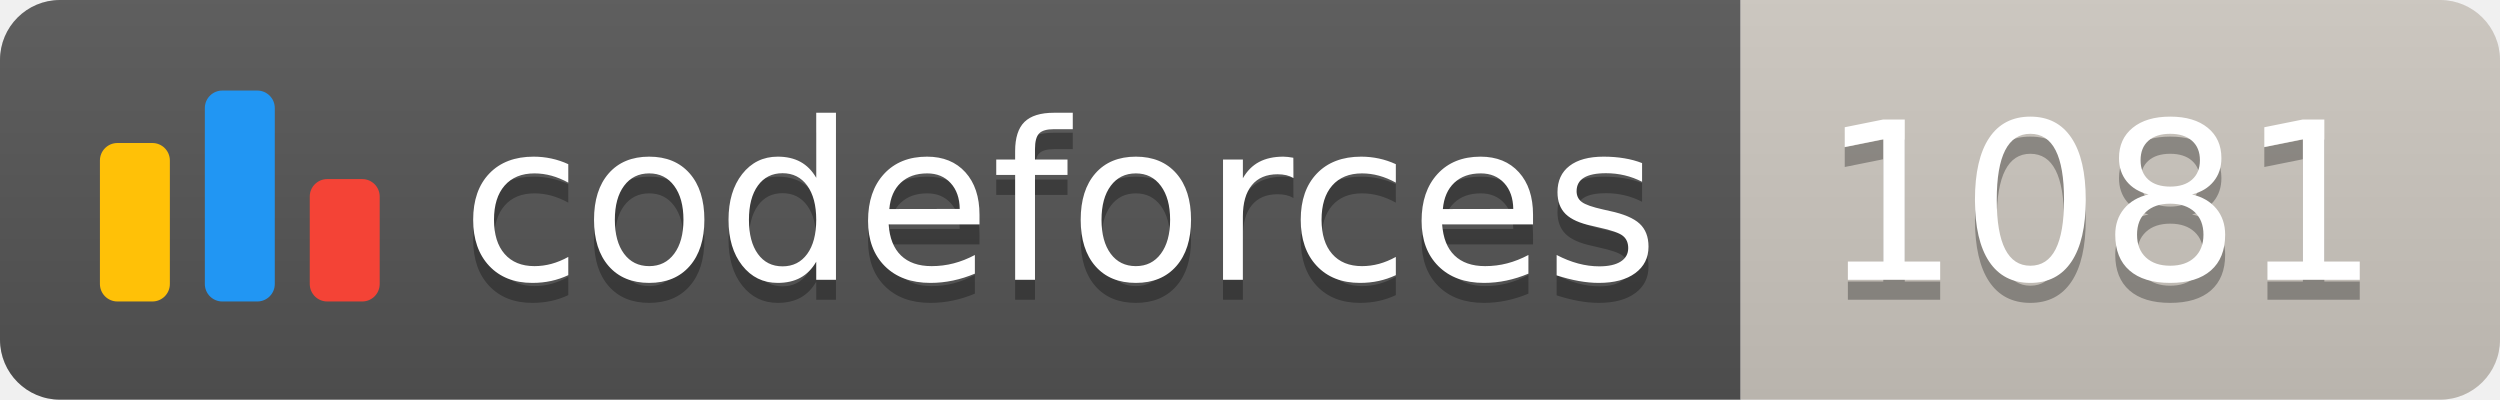
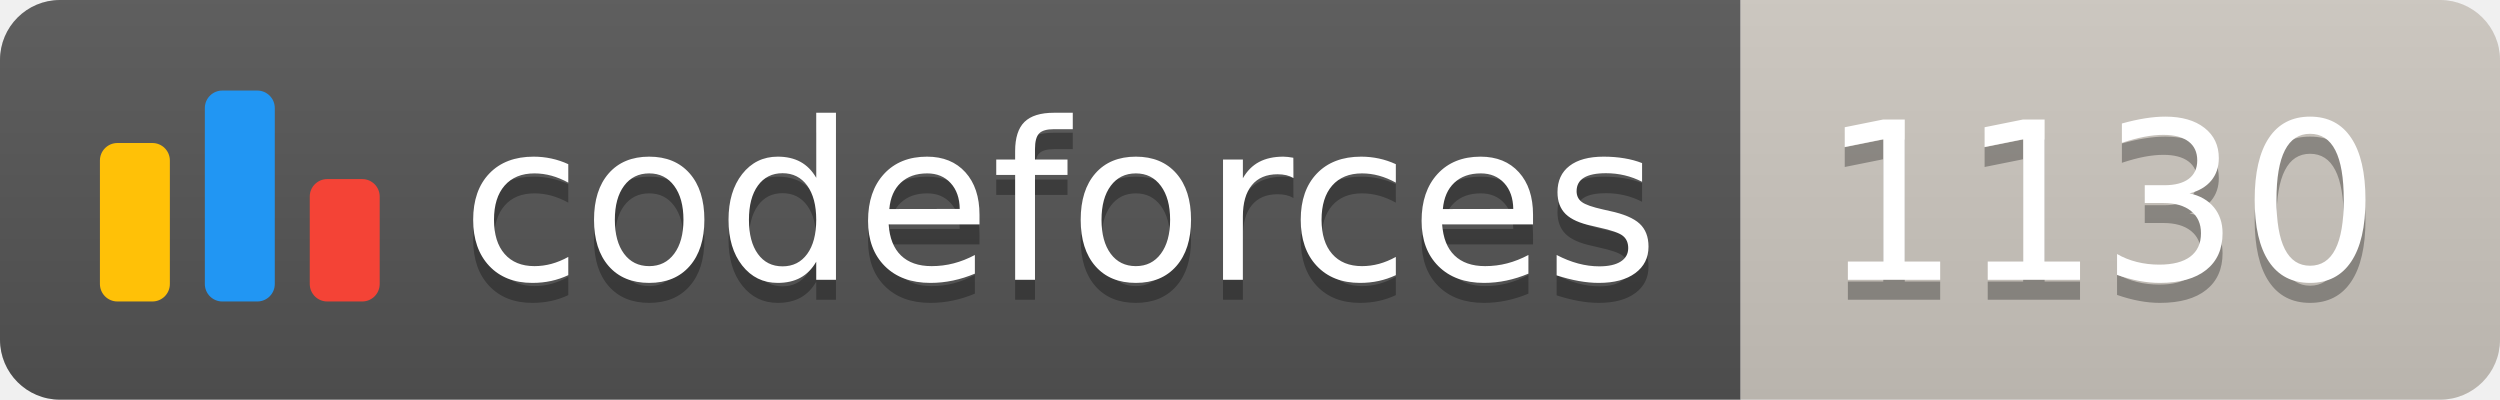
<svg xmlns="http://www.w3.org/2000/svg" width="125.1" height="20">
  <linearGradient id="smooth" x2="0" y2="100%">
    <stop offset="0" stop-color="#bbb" stop-opacity=".1" />
    <stop offset="1" stop-opacity=".1" />
  </linearGradient>
  <clipPath id="round">
    <rect width="125.1" height="20" rx="3" fill="#fff" />
  </clipPath>
  <g clip-path="url(#round)">
    <rect width="87.1" height="20" fill="#555" />
    <rect x="87.1" width="38.0" height="20" fill="#cec8c1" />
    <rect width="125.1" height="20" fill="url(#smooth)" />
  </g>
  <g fill="#fff" text-anchor="middle" font-family="DejaVu Sans,Verdana,Geneva,sans-serif" font-size="110">
    <svg x="5" y="3" class="logo" width="14" height="14" viewBox="0 0 32 25" fill="none">
      <rect y="6" width="8" height="18.125" rx="2" fill="#FFC107" />
      <rect x="24" y="10.125" width="8" height="14" rx="2" fill="#F44336" />
      <rect x="12" width="8" height="24.125" rx="2" fill="#2196F3" />
    </svg>
    <text x="530.5" y="150" fill="#010101" fill-opacity=".3" transform="scale(0.1)" textLength="601.0" lengthAdjust="spacing">codeforces
        </text>
    <text x="530.5" y="140" transform="scale(0.1)" textLength="601.0" lengthAdjust="spacing">codeforces</text>
-     <text x="1051.0" y="150" fill="#010101" fill-opacity=".3" transform="scale(0.1)" textLength="280.0" lengthAdjust="spacing">1081
+     <text x="1051.0" y="150" fill="#010101" fill-opacity=".3" transform="scale(0.1)" textLength="280.0" lengthAdjust="spacing">1130
        </text>
-     <text x="1051.0" y="140" transform="scale(0.1)" textLength="280.0" lengthAdjust="spacing">1081</text>
+     <text x="1051.0" y="140" transform="scale(0.1)" textLength="280.0" lengthAdjust="spacing">1130</text>
  </g>
</svg>
